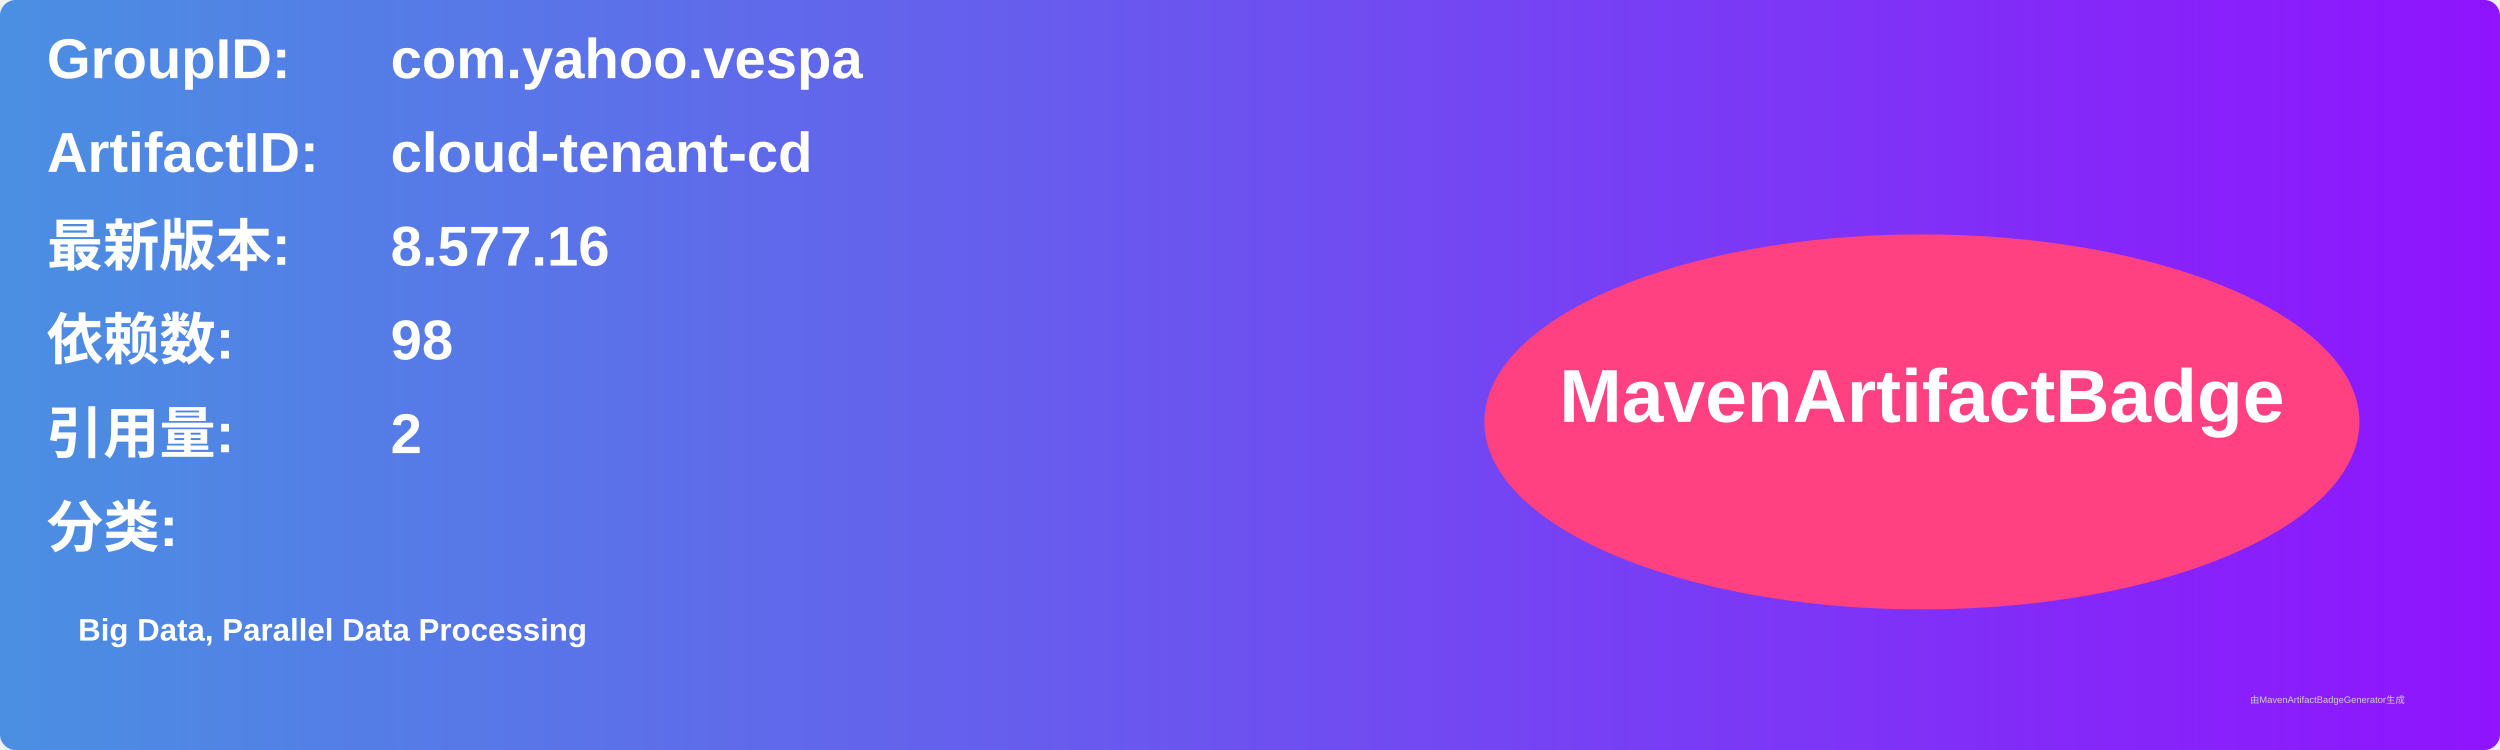
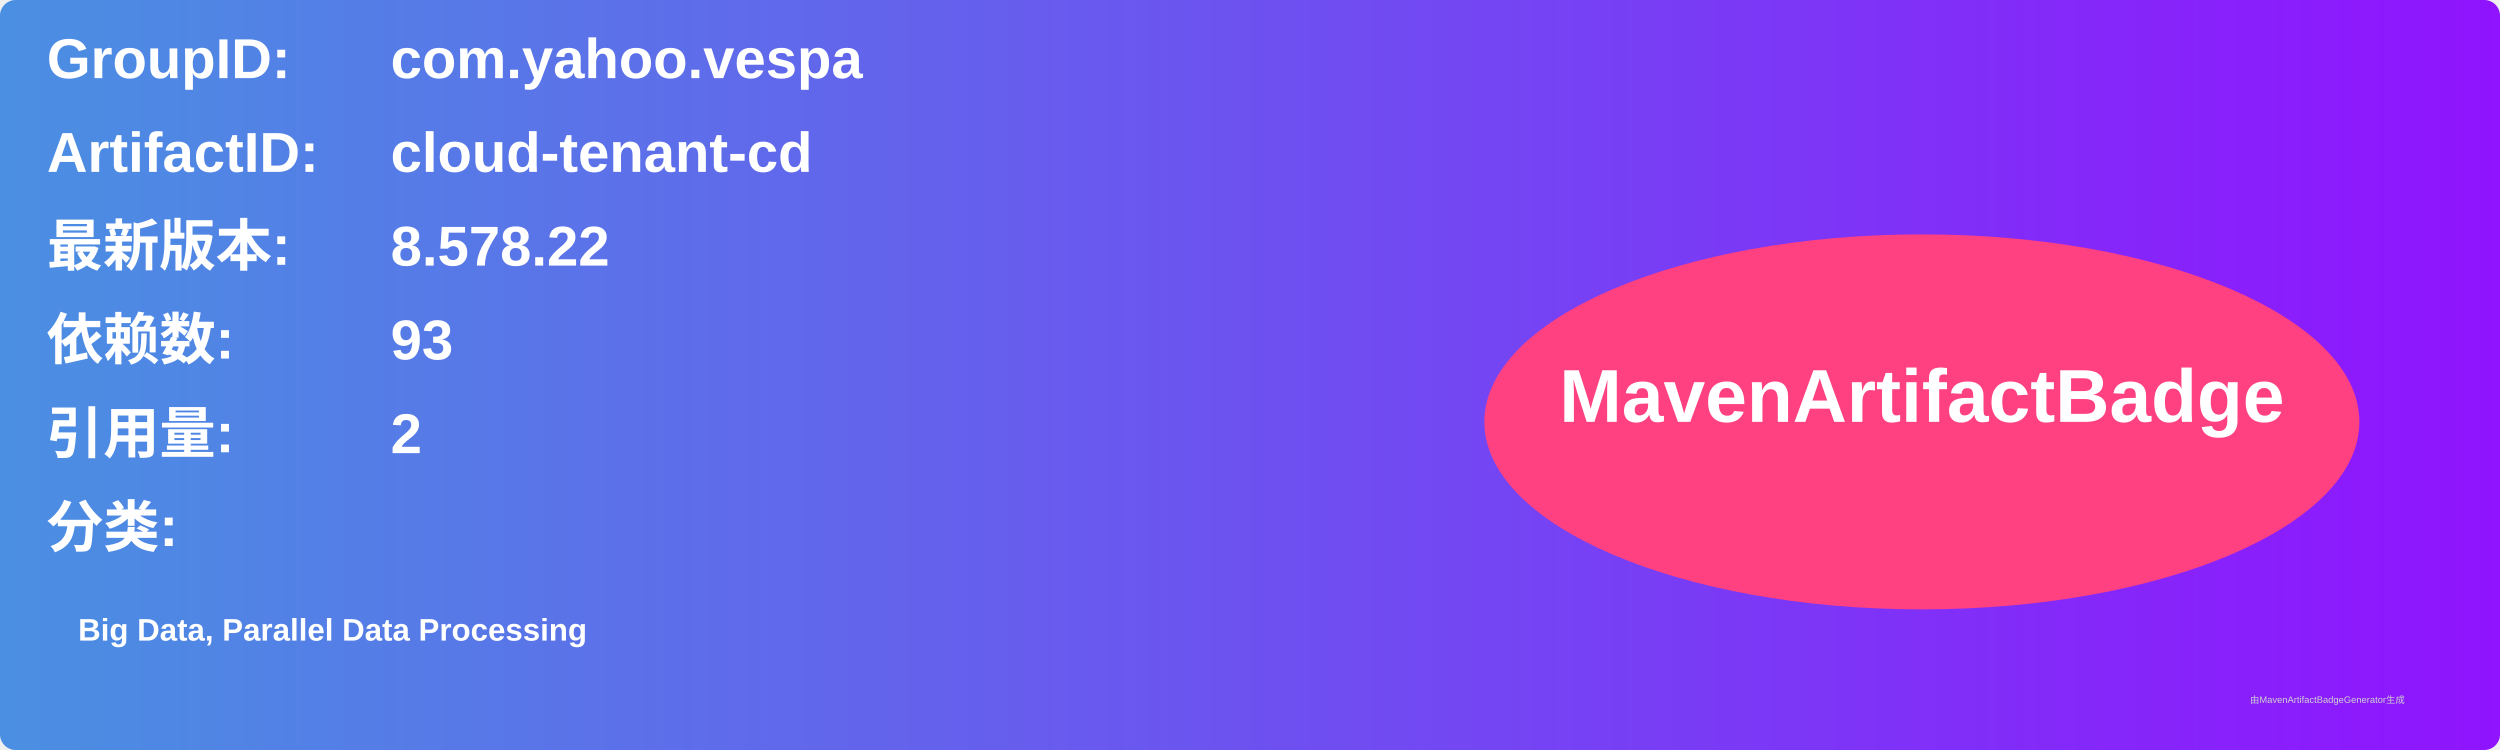
<svg xmlns="http://www.w3.org/2000/svg" width="800" height="240" viewBox="0 0 800 240">
  <linearGradient id="grad" x1="0%" y1="0%" x2="100%" y2="0%">
    <stop offset="0%" stop-color="#4a90e2" />
    <stop offset="100%" stop-color="#9013fe" />
  </linearGradient>
  <rect width="100%" height="100%" rx="5" ry="5" fill="url(#grad)" />
  <g transform="translate(15, 15)">
    <text x="0" y="10" font-family="Arial" font-size="18" fill="white" font-weight="bold" width="260">GroupID:</text>
    <text x="110" y="10" font-family="Arial" font-size="18" fill="white" font-weight="bold" width="460">com.yahoo.vespa</text>
    <text x="0" y="40" font-family="Arial" font-size="18" fill="white" font-weight="bold" width="260">ArtifactID:</text>
    <text x="110" y="40" font-family="Arial" font-size="18" fill="white" font-weight="bold" width="460">cloud-tenant-cd</text>
    <text x="0" y="70" font-family="Arial" font-size="18" fill="white" font-weight="bold">最新版本:</text>
    <text x="110" y="70" font-family="Arial" font-size="18" fill="white" font-weight="bold">
-       <tspan font-weight="bold">8.577.16</tspan>
+       <tspan font-weight="bold">8.578.22</tspan>
    </text>
    <text x="0" y="100" font-family="Arial" font-size="18" fill="white" font-weight="bold">依赖数: </text>
    <text x="110" y="100" font-family="Arial" font-size="18" fill="white">
-       <tspan font-weight="bold">98</tspan>
+       <tspan font-weight="bold">93</tspan>
    </text>
    <text x="0" y="130" font-family="Arial" font-size="18" fill="white" font-weight="bold">引用量: </text>
    <text x="110" y="130" font-family="Arial" font-size="18" fill="white">
      <tspan font-weight="bold">2</tspan>
    </text>
    <text x="0" y="160" font-family="Arial" font-size="18" fill="white" font-weight="bold">分类:</text>
    <text x="10" y="190" font-family="Arial" font-size="10" fill="white">
      <tspan font-weight="bold">Big Data, Parallel Data Processing</tspan>
    </text>
    <ellipse cx="600" cy="120" rx="140" ry="60" fill="#ff4081" />
    <text x="600" y="120" text-anchor="middle" font-family="Arial" font-size="24" fill="white" font-weight="bold">MavenArtifactBadge</text>
  </g>
  <text x="720" y="225" font-family="Arial" font-size="3" fill="#d0d0d0">由MavenArtifactBadgeGenerator生成</text>
</svg>
